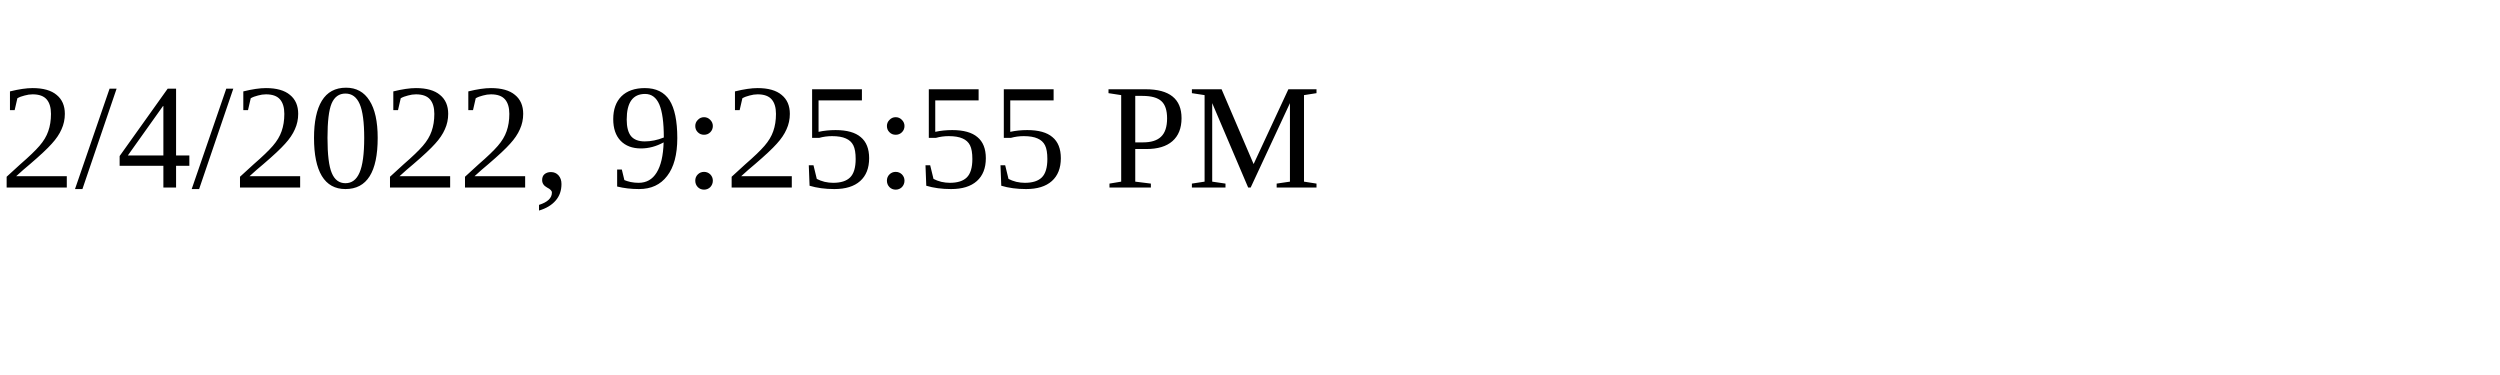
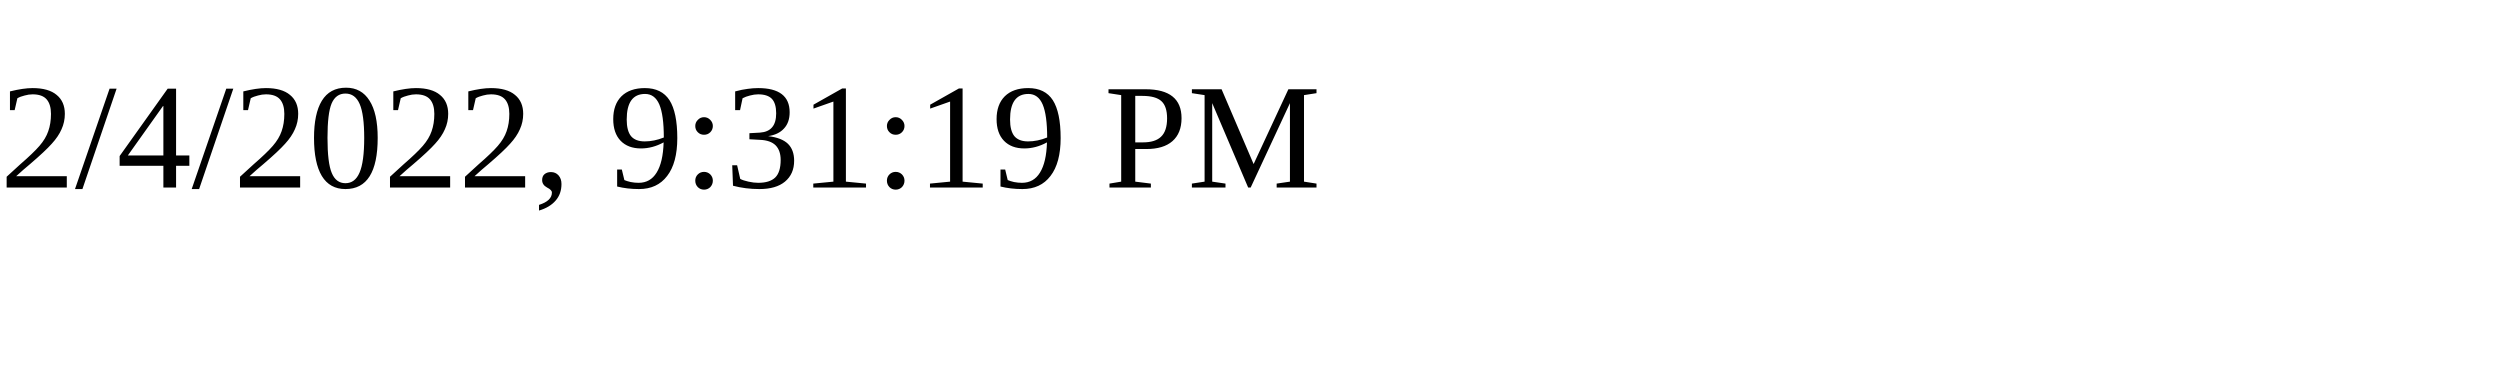
<svg xmlns="http://www.w3.org/2000/svg" height="30" width="200">
-   <text x="0" y="15">2/4/2022, 9:25:55 PM</text>
+   <text x="0" y="15">2/4/2022, 9:31:19 PM</text>
</svg>
